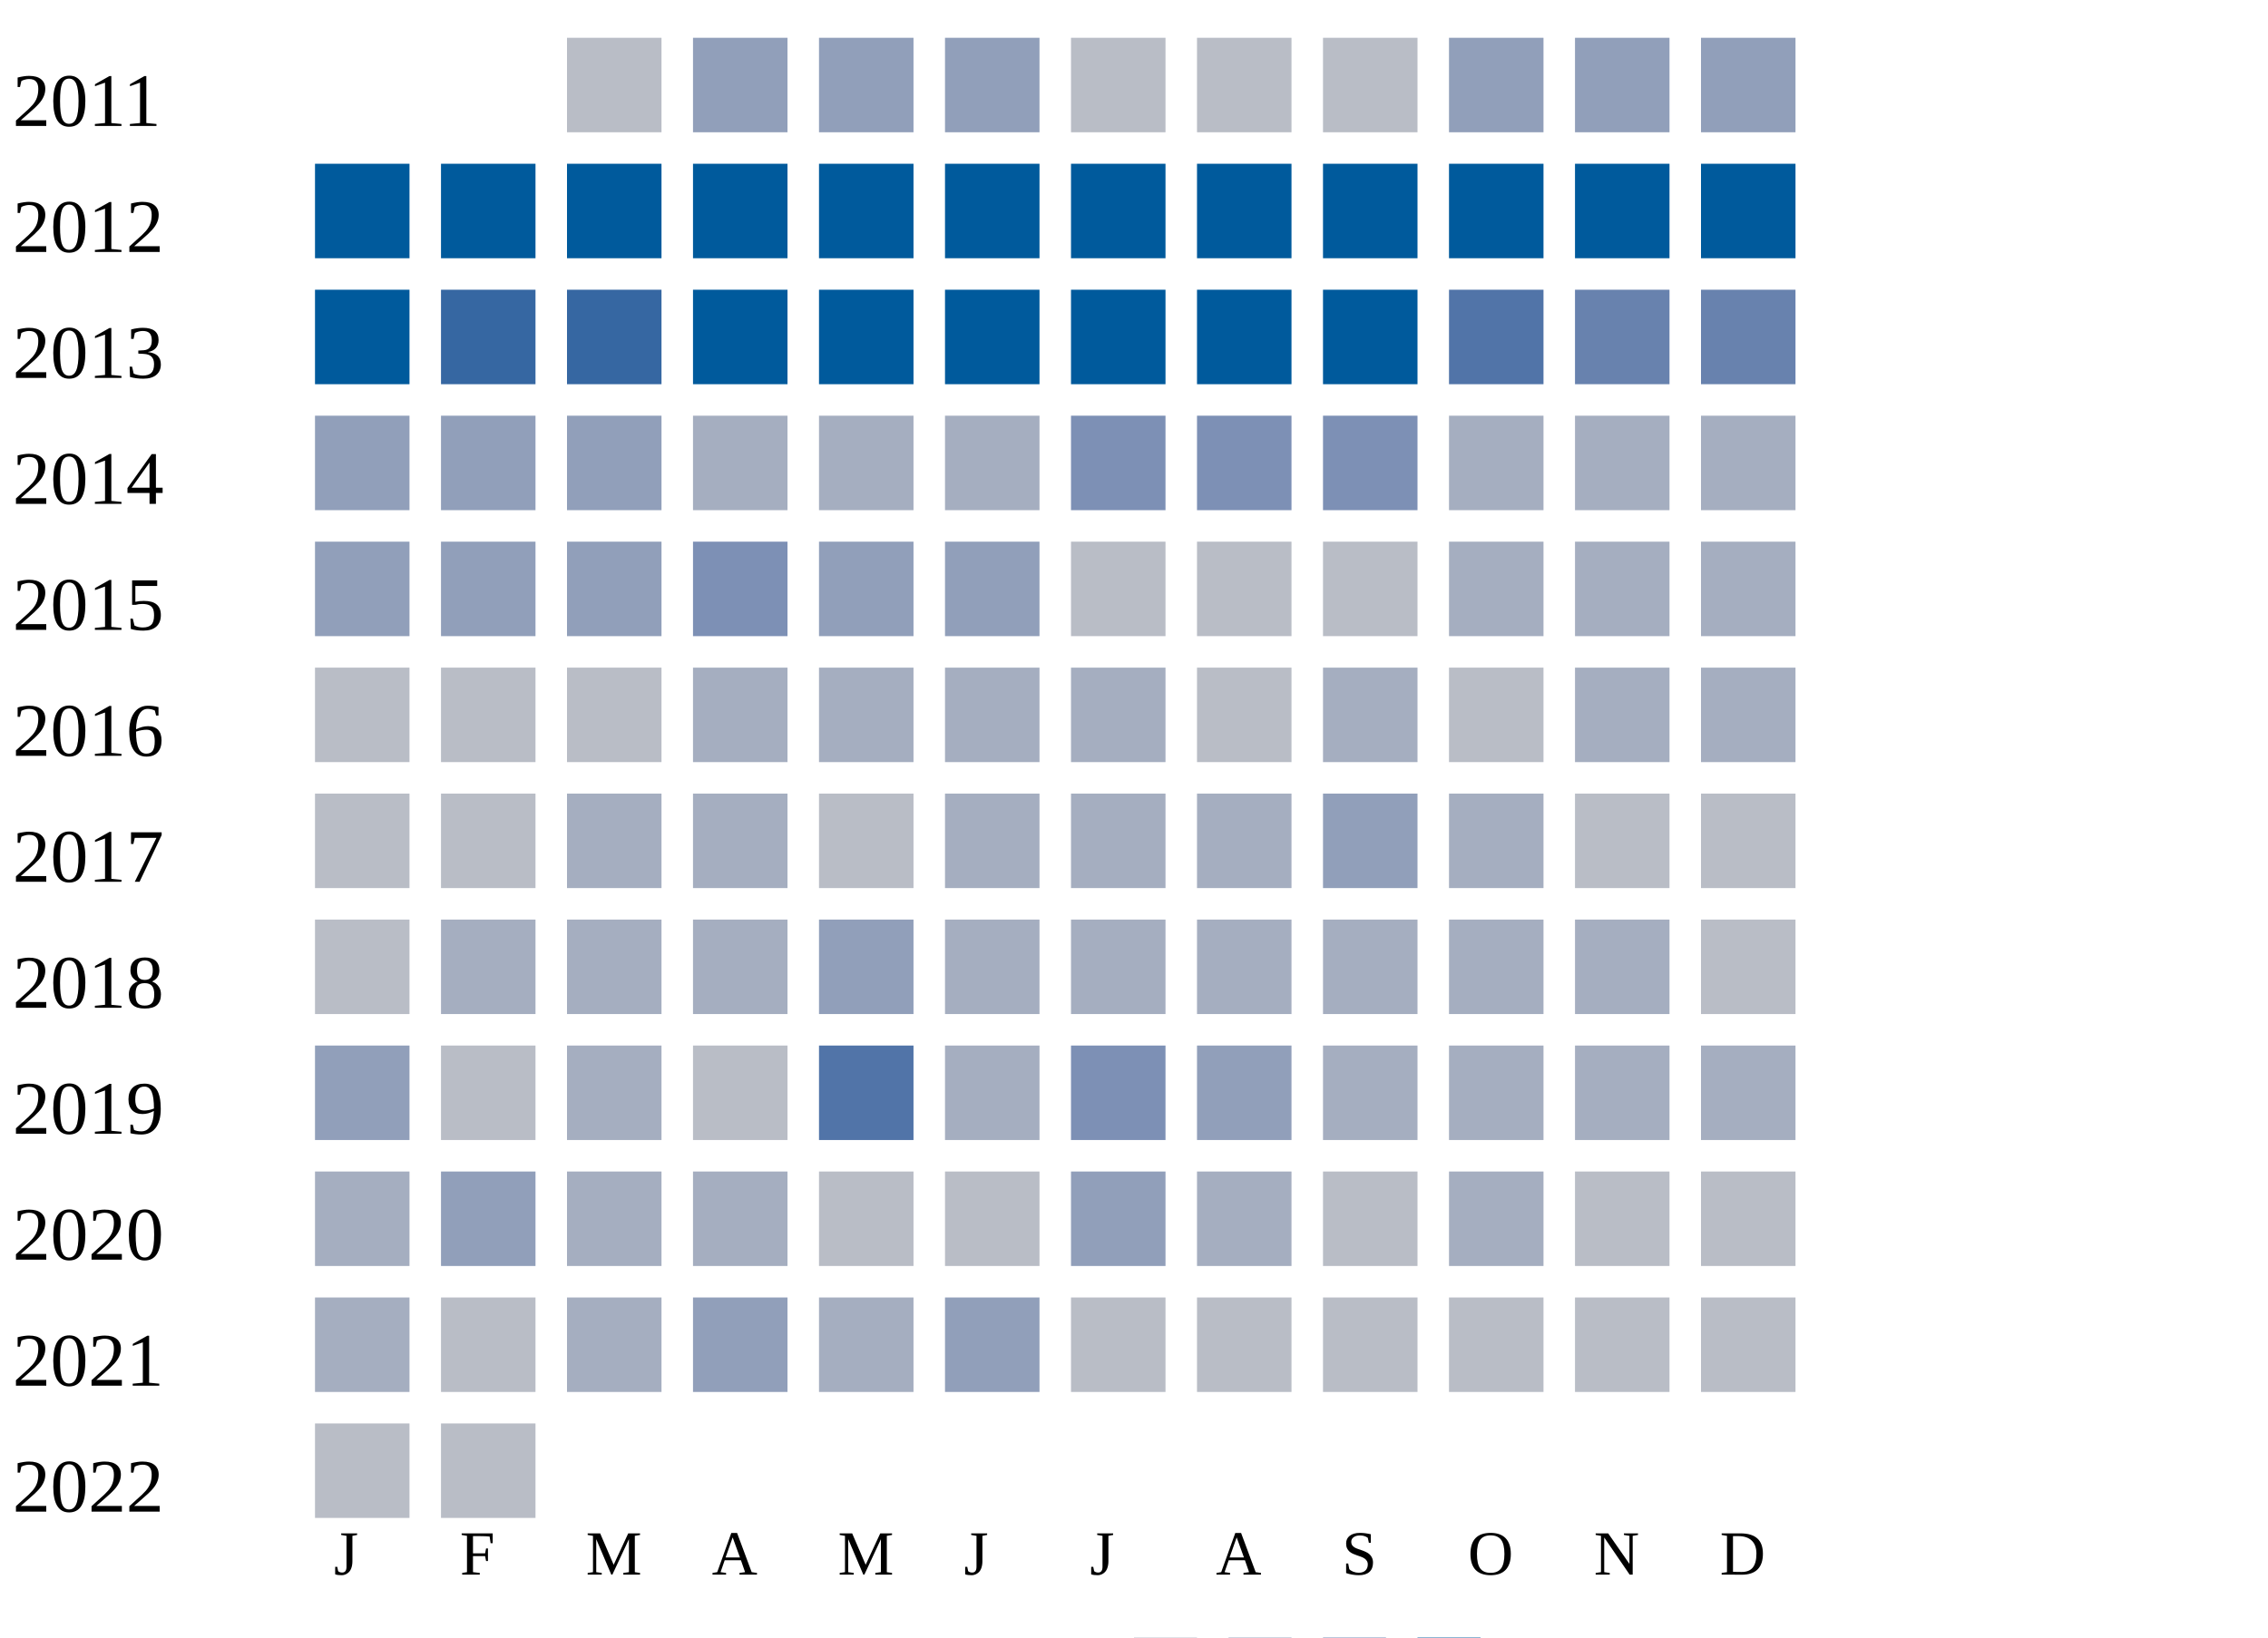
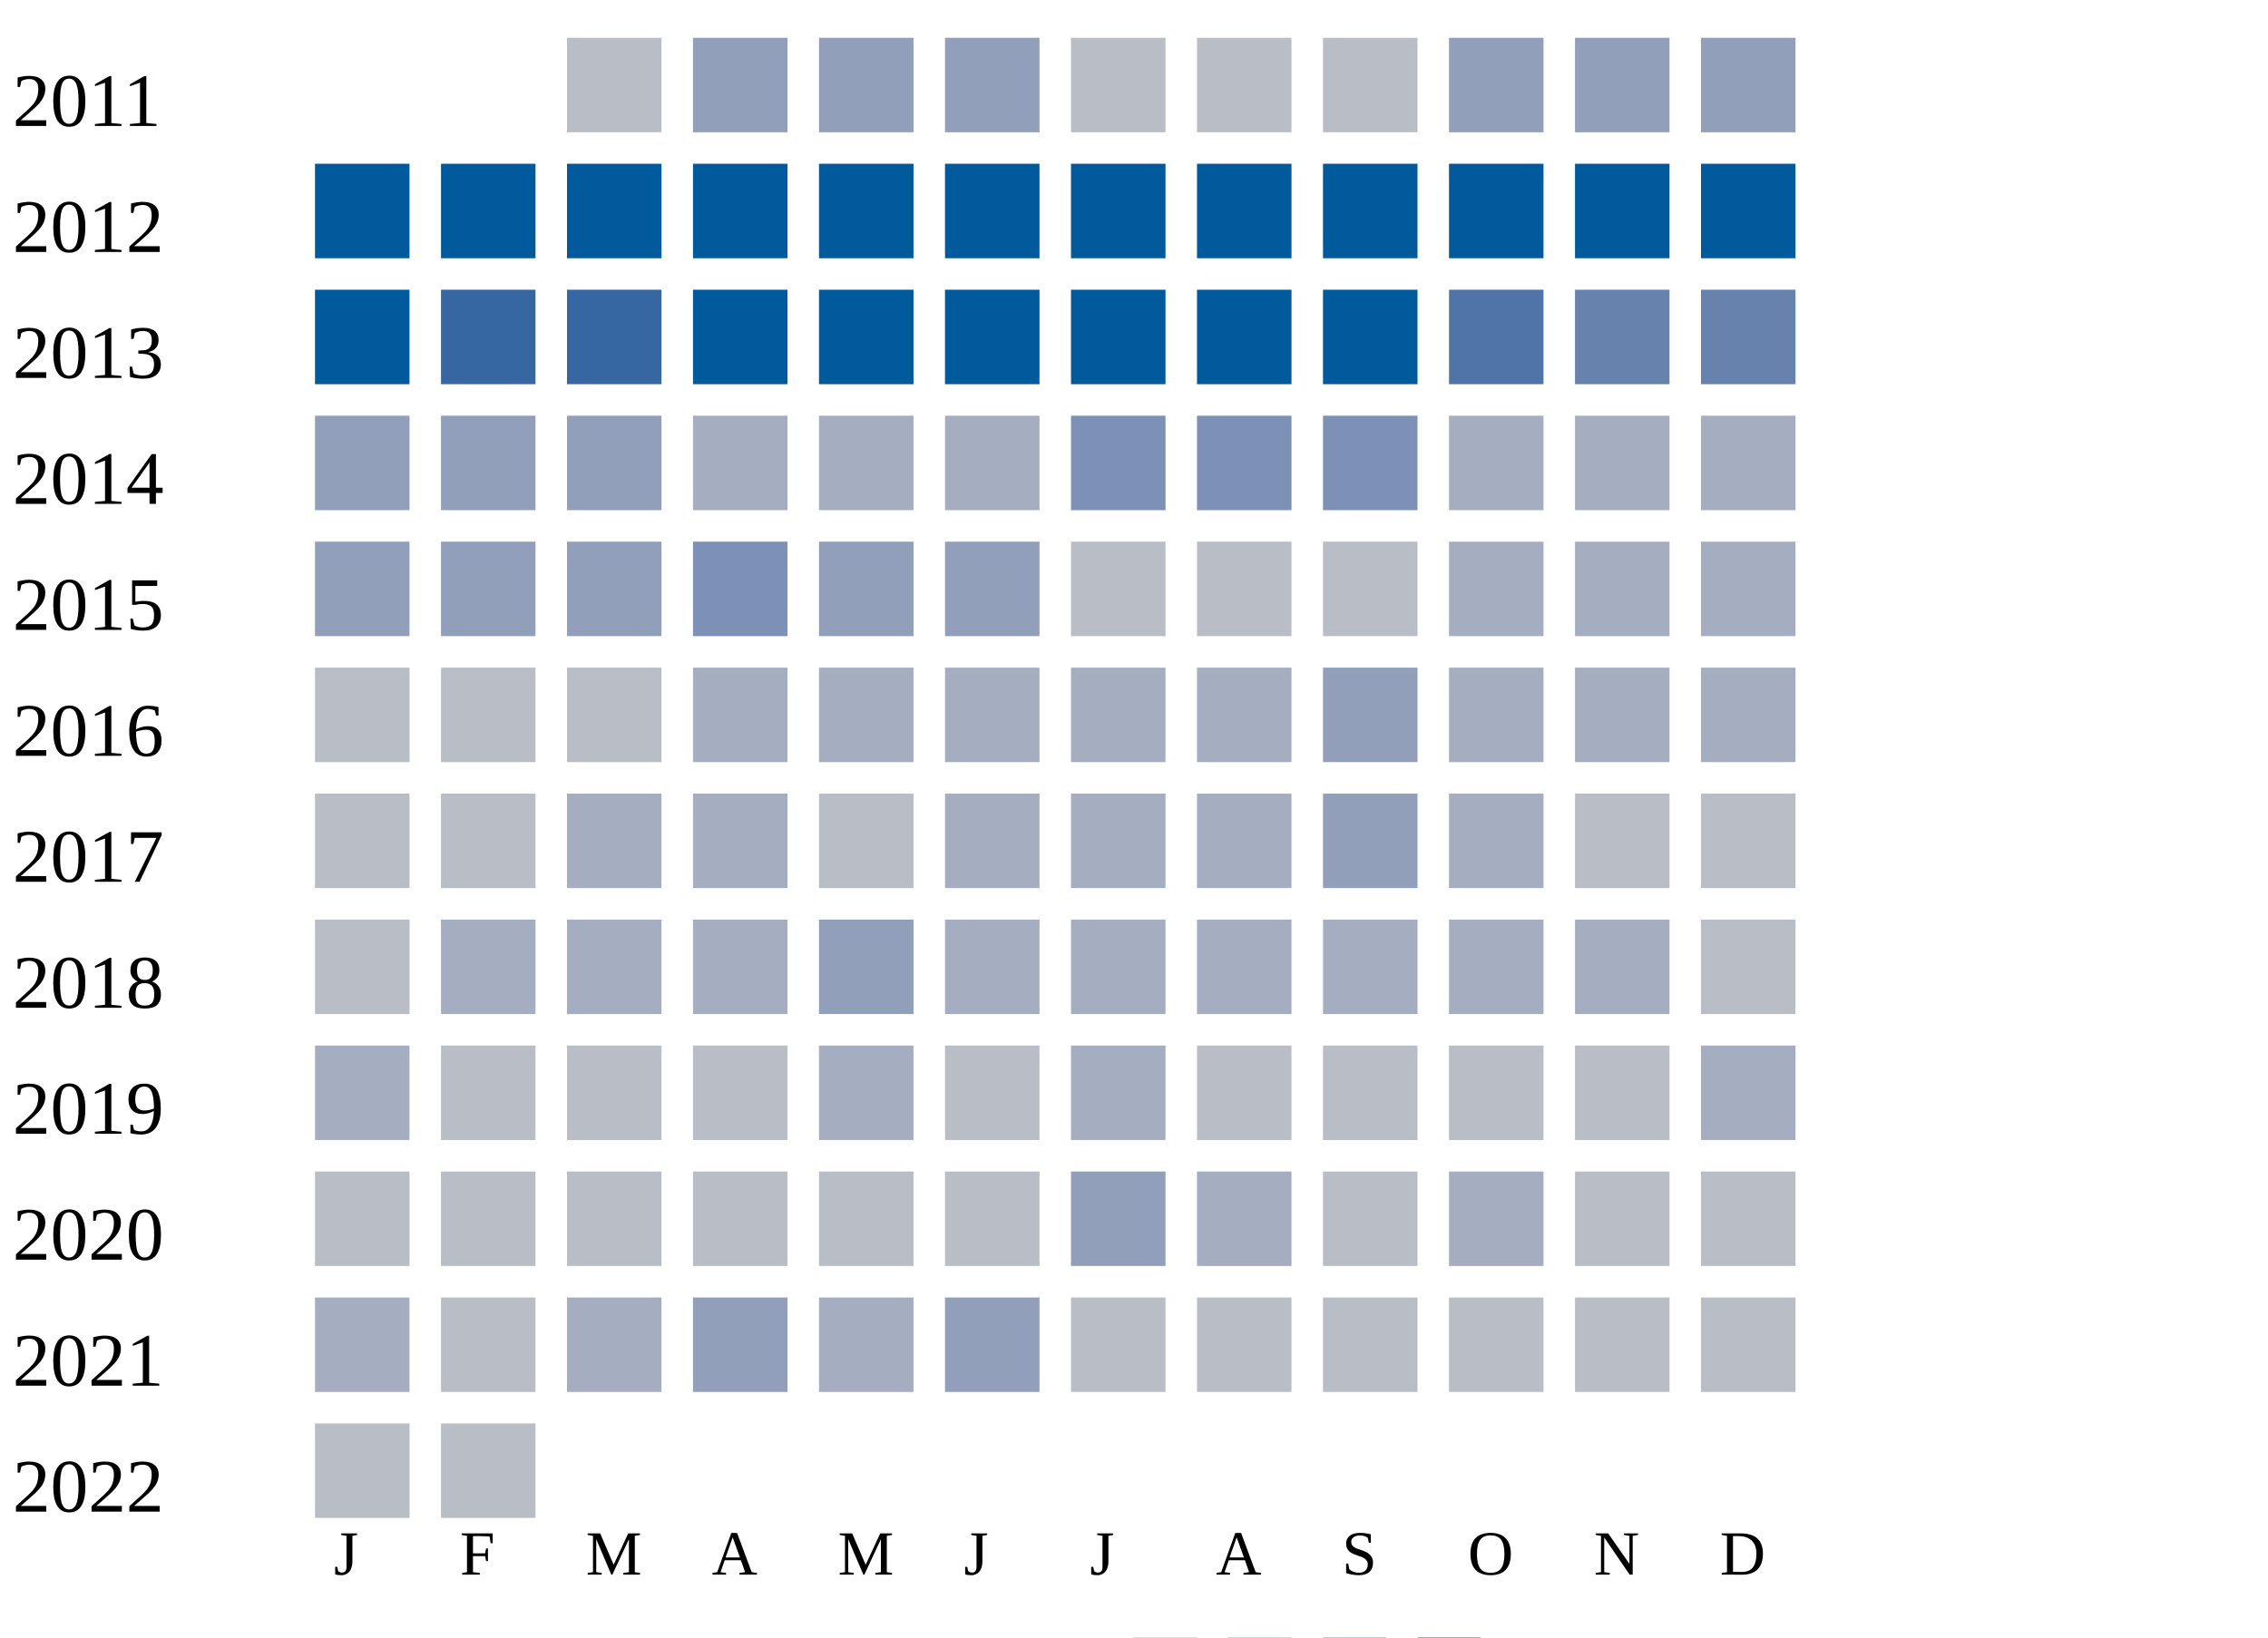
<svg xmlns="http://www.w3.org/2000/svg" width="360" height="260">
  <g transform="translate(0 0)">
    <text x="2" y="20">2011</text>
    <rect x="90" y="6" width="15" height="15" fill="#b9bdc6" />
    <rect x="110" y="6" width="15" height="15" fill="#919fba" />
    <rect x="130" y="6" width="15" height="15" fill="#919fba" />
    <rect x="150" y="6" width="15" height="15" fill="#919fba" />
    <rect x="170" y="6" width="15" height="15" fill="#b9bdc6" />
    <rect x="190" y="6" width="15" height="15" fill="#b9bdc6" />
    <rect x="210" y="6" width="15" height="15" fill="#b9bdc6" />
    <rect x="230" y="6" width="15" height="15" fill="#919fba" />
    <rect x="250" y="6" width="15" height="15" fill="#919fba" />
    <rect x="270" y="6" width="15" height="15" fill="#919fba" />
  </g>
  <g transform="translate(0 20)">
    <text x="2" y="20">2012</text>
    <rect x="50" y="6" width="15" height="15" fill="#005a9c" />
    <rect x="70" y="6" width="15" height="15" fill="#005a9c" />
    <rect x="90" y="6" width="15" height="15" fill="#005a9c" />
    <rect x="110" y="6" width="15" height="15" fill="#005a9c" />
    <rect x="130" y="6" width="15" height="15" fill="#005a9c" />
    <rect x="150" y="6" width="15" height="15" fill="#005a9c" />
    <rect x="170" y="6" width="15" height="15" fill="#005a9c" />
    <rect x="190" y="6" width="15" height="15" fill="#005a9c" />
    <rect x="210" y="6" width="15" height="15" fill="#005a9c" />
    <rect x="230" y="6" width="15" height="15" fill="#005a9c" />
    <rect x="250" y="6" width="15" height="15" fill="#005a9c" />
    <rect x="270" y="6" width="15" height="15" fill="#005a9c" />
  </g>
  <g transform="translate(0 40)">
    <text x="2" y="20">2013</text>
    <rect x="50" y="6" width="15" height="15" fill="#005a9c" />
    <rect x="70" y="6" width="15" height="15" fill="#3667a2" />
    <rect x="90" y="6" width="15" height="15" fill="#3667a2" />
    <rect x="110" y="6" width="15" height="15" fill="#005a9c" />
    <rect x="130" y="6" width="15" height="15" fill="#005a9c" />
    <rect x="150" y="6" width="15" height="15" fill="#005a9c" />
    <rect x="170" y="6" width="15" height="15" fill="#005a9c" />
    <rect x="190" y="6" width="15" height="15" fill="#005a9c" />
    <rect x="210" y="6" width="15" height="15" fill="#005a9c" />
    <rect x="230" y="6" width="15" height="15" fill="#5174a8" />
    <rect x="250" y="6" width="15" height="15" fill="#6882ae" />
    <rect x="270" y="6" width="15" height="15" fill="#6882ae" />
  </g>
  <g transform="translate(0 60)">
    <text x="2" y="20">2014</text>
    <rect x="50" y="6" width="15" height="15" fill="#919fba" />
    <rect x="70" y="6" width="15" height="15" fill="#919fba" />
    <rect x="90" y="6" width="15" height="15" fill="#919fba" />
    <rect x="110" y="6" width="15" height="15" fill="#a5aec0" />
    <rect x="130" y="6" width="15" height="15" fill="#a5aec0" />
    <rect x="150" y="6" width="15" height="15" fill="#a5aec0" />
    <rect x="170" y="6" width="15" height="15" fill="#7d90b5" />
    <rect x="190" y="6" width="15" height="15" fill="#7d90b5" />
    <rect x="210" y="6" width="15" height="15" fill="#7d90b5" />
    <rect x="230" y="6" width="15" height="15" fill="#a5aec0" />
    <rect x="250" y="6" width="15" height="15" fill="#a5aec0" />
    <rect x="270" y="6" width="15" height="15" fill="#a5aec0" />
  </g>
  <g transform="translate(0 80)">
    <text x="2" y="20">2015</text>
    <rect x="50" y="6" width="15" height="15" fill="#919fba" />
    <rect x="70" y="6" width="15" height="15" fill="#919fba" />
    <rect x="90" y="6" width="15" height="15" fill="#919fba" />
    <rect x="110" y="6" width="15" height="15" fill="#7d90b5" />
    <rect x="130" y="6" width="15" height="15" fill="#919fba" />
    <rect x="150" y="6" width="15" height="15" fill="#919fba" />
    <rect x="170" y="6" width="15" height="15" fill="#b9bdc6" />
    <rect x="190" y="6" width="15" height="15" fill="#b9bdc6" />
    <rect x="210" y="6" width="15" height="15" fill="#b9bdc6" />
    <rect x="230" y="6" width="15" height="15" fill="#a5aec0" />
    <rect x="250" y="6" width="15" height="15" fill="#a5aec0" />
    <rect x="270" y="6" width="15" height="15" fill="#a5aec0" />
  </g>
  <g transform="translate(0 100)">
    <text x="2" y="20">2016</text>
    <rect x="50" y="6" width="15" height="15" fill="#b9bdc6" />
    <rect x="70" y="6" width="15" height="15" fill="#b9bdc6" />
    <rect x="90" y="6" width="15" height="15" fill="#b9bdc6" />
    <rect x="110" y="6" width="15" height="15" fill="#a5aec0" />
    <rect x="130" y="6" width="15" height="15" fill="#a5aec0" />
    <rect x="150" y="6" width="15" height="15" fill="#a5aec0" />
    <rect x="170" y="6" width="15" height="15" fill="#a5aec0" />
-     <rect x="190" y="6" width="15" height="15" fill="#b9bdc6" />
-     <rect x="210" y="6" width="15" height="15" fill="#a5aec0" />
-     <rect x="230" y="6" width="15" height="15" fill="#b9bdc6" />
+     <rect x="190" y="6" width="15" height="15" fill="#a5aec0" />
+     <rect x="210" y="6" width="15" height="15" fill="#919fba" />
+     <rect x="230" y="6" width="15" height="15" fill="#a5aec0" />
    <rect x="250" y="6" width="15" height="15" fill="#a5aec0" />
    <rect x="270" y="6" width="15" height="15" fill="#a5aec0" />
  </g>
  <g transform="translate(0 120)">
    <text x="2" y="20">2017</text>
    <rect x="50" y="6" width="15" height="15" fill="#b9bdc6" />
    <rect x="70" y="6" width="15" height="15" fill="#b9bdc6" />
    <rect x="90" y="6" width="15" height="15" fill="#a5aec0" />
    <rect x="110" y="6" width="15" height="15" fill="#a5aec0" />
    <rect x="130" y="6" width="15" height="15" fill="#b9bdc6" />
    <rect x="150" y="6" width="15" height="15" fill="#a5aec0" />
    <rect x="170" y="6" width="15" height="15" fill="#a5aec0" />
    <rect x="190" y="6" width="15" height="15" fill="#a5aec0" />
    <rect x="210" y="6" width="15" height="15" fill="#919fba" />
    <rect x="230" y="6" width="15" height="15" fill="#a5aec0" />
    <rect x="250" y="6" width="15" height="15" fill="#b9bdc6" />
    <rect x="270" y="6" width="15" height="15" fill="#b9bdc6" />
  </g>
  <g transform="translate(0 140)">
    <text x="2" y="20">2018</text>
    <rect x="50" y="6" width="15" height="15" fill="#b9bdc6" />
    <rect x="70" y="6" width="15" height="15" fill="#a5aec0" />
    <rect x="90" y="6" width="15" height="15" fill="#a5aec0" />
    <rect x="110" y="6" width="15" height="15" fill="#a5aec0" />
    <rect x="130" y="6" width="15" height="15" fill="#919fba" />
    <rect x="150" y="6" width="15" height="15" fill="#a5aec0" />
    <rect x="170" y="6" width="15" height="15" fill="#a5aec0" />
    <rect x="190" y="6" width="15" height="15" fill="#a5aec0" />
    <rect x="210" y="6" width="15" height="15" fill="#a5aec0" />
    <rect x="230" y="6" width="15" height="15" fill="#a5aec0" />
    <rect x="250" y="6" width="15" height="15" fill="#a5aec0" />
    <rect x="270" y="6" width="15" height="15" fill="#b9bdc6" />
  </g>
  <g transform="translate(0 160)">
    <text x="2" y="20">2019</text>
-     <rect x="50" y="6" width="15" height="15" fill="#919fba" />
+     <rect x="50" y="6" width="15" height="15" fill="#a5aec0" />
    <rect x="70" y="6" width="15" height="15" fill="#b9bdc6" />
-     <rect x="90" y="6" width="15" height="15" fill="#a5aec0" />
+     <rect x="90" y="6" width="15" height="15" fill="#b9bdc6" />
    <rect x="110" y="6" width="15" height="15" fill="#b9bdc6" />
-     <rect x="130" y="6" width="15" height="15" fill="#5174a8" />
-     <rect x="150" y="6" width="15" height="15" fill="#a5aec0" />
-     <rect x="170" y="6" width="15" height="15" fill="#7d90b5" />
-     <rect x="190" y="6" width="15" height="15" fill="#919fba" />
-     <rect x="210" y="6" width="15" height="15" fill="#a5aec0" />
-     <rect x="230" y="6" width="15" height="15" fill="#a5aec0" />
-     <rect x="250" y="6" width="15" height="15" fill="#a5aec0" />
+     <rect x="130" y="6" width="15" height="15" fill="#a5aec0" />
+     <rect x="150" y="6" width="15" height="15" fill="#b9bdc6" />
+     <rect x="170" y="6" width="15" height="15" fill="#a5aec0" />
+     <rect x="190" y="6" width="15" height="15" fill="#b9bdc6" />
+     <rect x="210" y="6" width="15" height="15" fill="#b9bdc6" />
+     <rect x="230" y="6" width="15" height="15" fill="#b9bdc6" />
+     <rect x="250" y="6" width="15" height="15" fill="#b9bdc6" />
    <rect x="270" y="6" width="15" height="15" fill="#a5aec0" />
  </g>
  <g transform="translate(0 180)">
    <text x="2" y="20">2020</text>
-     <rect x="50" y="6" width="15" height="15" fill="#a5aec0" />
-     <rect x="70" y="6" width="15" height="15" fill="#919fba" />
-     <rect x="90" y="6" width="15" height="15" fill="#a5aec0" />
-     <rect x="110" y="6" width="15" height="15" fill="#a5aec0" />
+     <rect x="50" y="6" width="15" height="15" fill="#b9bdc6" />
+     <rect x="70" y="6" width="15" height="15" fill="#b9bdc6" />
+     <rect x="90" y="6" width="15" height="15" fill="#b9bdc6" />
+     <rect x="110" y="6" width="15" height="15" fill="#b9bdc6" />
    <rect x="130" y="6" width="15" height="15" fill="#b9bdc6" />
    <rect x="150" y="6" width="15" height="15" fill="#b9bdc6" />
    <rect x="170" y="6" width="15" height="15" fill="#919fba" />
    <rect x="190" y="6" width="15" height="15" fill="#a5aec0" />
    <rect x="210" y="6" width="15" height="15" fill="#b9bdc6" />
    <rect x="230" y="6" width="15" height="15" fill="#a5aec0" />
    <rect x="250" y="6" width="15" height="15" fill="#b9bdc6" />
    <rect x="270" y="6" width="15" height="15" fill="#b9bdc6" />
  </g>
  <g transform="translate(0 200)">
    <text x="2" y="20">2021</text>
    <rect x="50" y="6" width="15" height="15" fill="#a5aec0" />
    <rect x="70" y="6" width="15" height="15" fill="#b9bdc6" />
    <rect x="90" y="6" width="15" height="15" fill="#a5aec0" />
    <rect x="110" y="6" width="15" height="15" fill="#919fba" />
    <rect x="130" y="6" width="15" height="15" fill="#a5aec0" />
    <rect x="150" y="6" width="15" height="15" fill="#919fba" />
    <rect x="170" y="6" width="15" height="15" fill="#b9bdc6" />
    <rect x="190" y="6" width="15" height="15" fill="#b9bdc6" />
    <rect x="210" y="6" width="15" height="15" fill="#b9bdc6" />
    <rect x="230" y="6" width="15" height="15" fill="#b9bdc6" />
    <rect x="250" y="6" width="15" height="15" fill="#b9bdc6" />
    <rect x="270" y="6" width="15" height="15" fill="#b9bdc6" />
  </g>
  <g transform="translate(0 220)">
    <text x="2" y="20">2022</text>
    <rect x="50" y="6" width="15" height="15" fill="#b9bdc6" />
    <rect x="70" y="6" width="15" height="15" fill="#b9bdc6" />
  </g>
  <text style="font-size: 10px; text-align: center" x="53" y="250">J</text>
  <text style="font-size: 10px; text-align: center" x="73" y="250">F</text>
  <text style="font-size: 10px; text-align: center" x="93" y="250">M</text>
  <text style="font-size: 10px; text-align: center" x="113" y="250">A</text>
  <text style="font-size: 10px; text-align: center" x="133" y="250">M</text>
  <text style="font-size: 10px; text-align: center" x="153" y="250">J</text>
  <text style="font-size: 10px; text-align: center" x="173" y="250">J</text>
  <text style="font-size: 10px; text-align: center" x="193" y="250">A</text>
  <text style="font-size: 10px; text-align: center" x="213" y="250">S</text>
  <text style="font-size: 10px; text-align: center" x="233" y="250">O</text>
  <text style="font-size: 10px; text-align: center" x="253" y="250">N</text>
  <text style="font-size: 10px; text-align: center" x="273" y="250">D</text>
  <text style="font-size: 10px;" x="155" y="269">Less</text>
  <rect fill="#b9bdc6" width="10" height="10" x="180" y="260" />
  <rect fill="#919fba" width="10" height="10" x="195" y="260" />
  <rect fill="#6882ae" width="10" height="10" x="210" y="260" />
  <rect fill="#005a9c" width="10" height="10" x="225" y="260" />
  <text x="240" y="269" style="font-size: 10px;">More</text>
</svg>
